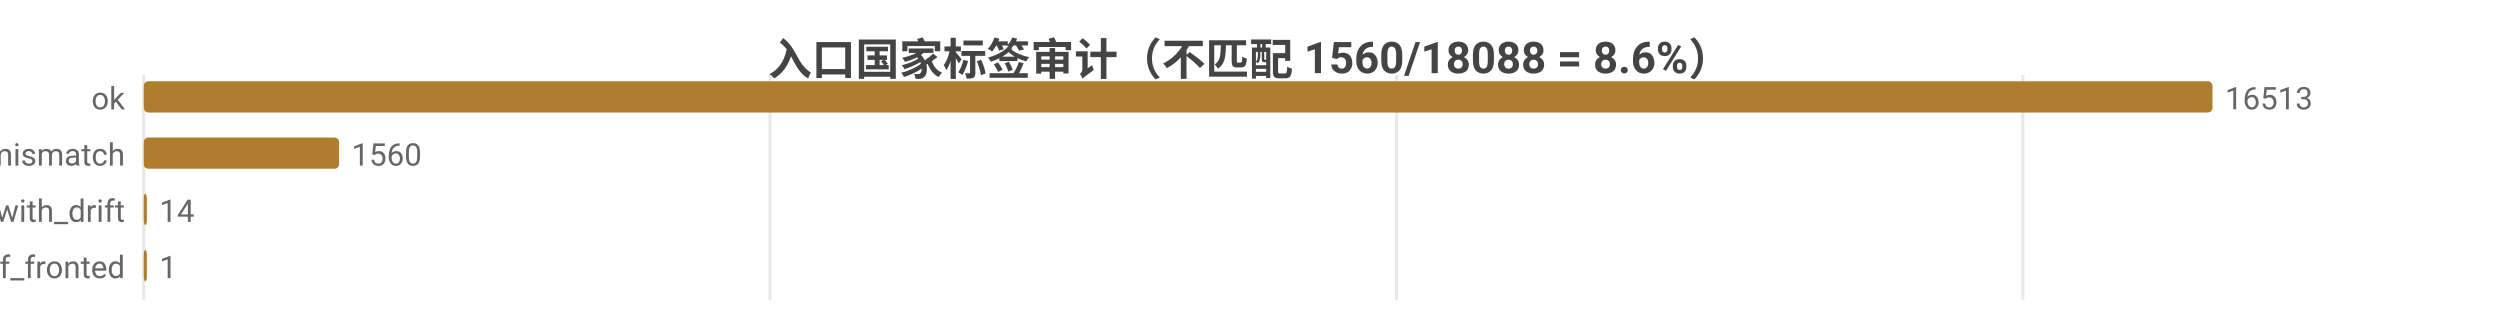
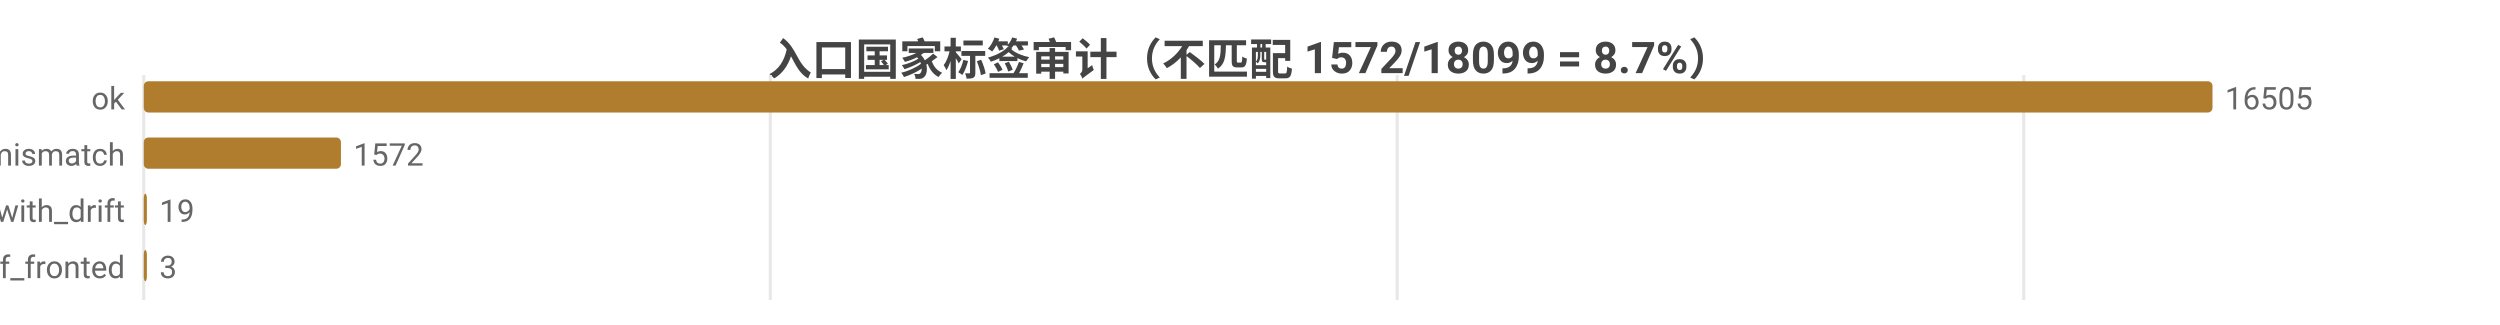
<svg xmlns="http://www.w3.org/2000/svg" width="800" height="104" viewBox="0 0 800 104">
  <rect width="800" height="104" fill="#ffffff" />
  <style>text{font-family:system-ui,-apple-system,'Segoe UI',Roboto,'PingFang SC','Microsoft YaHei','Noto Sans CJK SC',sans-serif}.g{stroke:#e8e8e8;stroke-width:1}.a{stroke:#999;stroke-width:1}.t{font-size:10px;fill:#666}.m{font-size:10px;text-anchor:middle;fill:#666}.e{font-size:10px;text-anchor:end;fill:#666}.l{font-size:11px;fill:#333}.tt{font-size:14px;font-weight:600;text-anchor:middle;fill:#444}.em{font-size:13px;text-anchor:middle;fill:#999}</style>
-   <text class="tt" x="400.0" y="24">入口国家标签审计（不匹配 1560/18088 = 8.6%）</text>
+   <text class="tt" x="400.0" y="24">入口国家标签审计（不匹配 1572/18099 = 8.7%）</text>
  <line class="g" x1="46" y1="24" x2="46" y2="96" />
-   <line class="g" x1="246.4" y1="24" x2="246.4" y2="96" />
-   <line class="g" x1="446.9" y1="24" x2="446.9" y2="96" />
-   <line class="g" x1="647.3" y1="24" x2="647.3" y2="96" />
+   <line class="g" x1="246.5" y1="24" x2="246.5" y2="96" />
+   <line class="g" x1="447.1" y1="24" x2="447.1" y2="96" />
+   <line class="g" x1="647.6" y1="24" x2="647.6" y2="96" />
  <text class="e" x="40" y="35">ok</text>
  <rect x="46" y="26" width="662" height="10" fill="#b07d2e" rx="1.5" />
-   <text class="t" x="712" y="35">16513</text>
+   <text class="t" x="712" y="35">16505</text>
  <text class="e" x="40" y="53">tag_mismatch</text>
-   <rect x="46" y="44" width="62.5" height="10" fill="#b07d2e" rx="1.5" />
-   <text class="t" x="112.5" y="53">1560</text>
+   <rect x="46" y="44" width="63.1" height="10" fill="#b07d2e" rx="1.5" />
+   <text class="t" x="113.1" y="53">1572</text>
  <text class="e" x="40" y="71">ok_with_drift</text>
  <rect x="46" y="62" width="1" height="10" fill="#b07d2e" rx="1.5" />
-   <text class="t" x="51" y="71">14</text>
+   <text class="t" x="51" y="71">19</text>
  <text class="e" x="40" y="89">cf_fronted</text>
  <rect x="46" y="80" width="1" height="10" fill="#b07d2e" rx="1.5" />
-   <text class="t" x="51" y="89">1</text>
+   <text class="t" x="51" y="89">3</text>
</svg>
